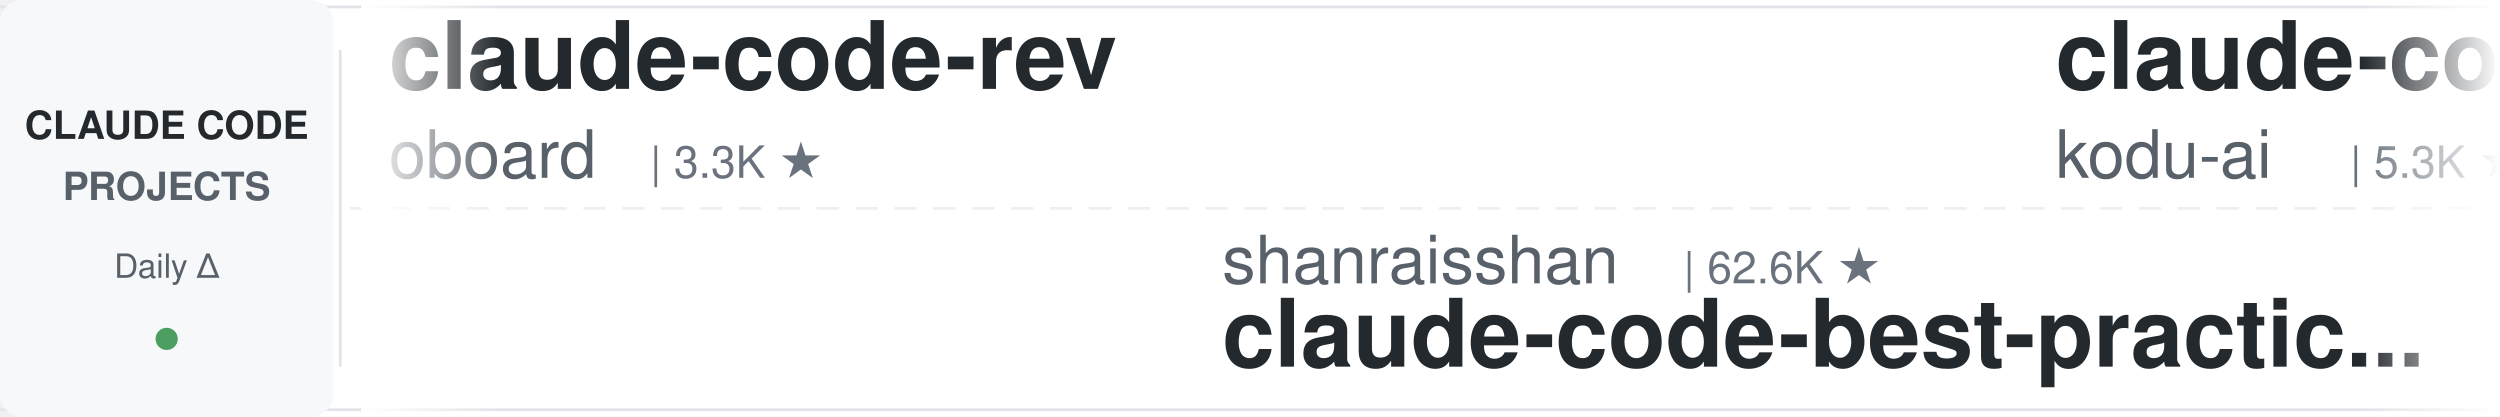
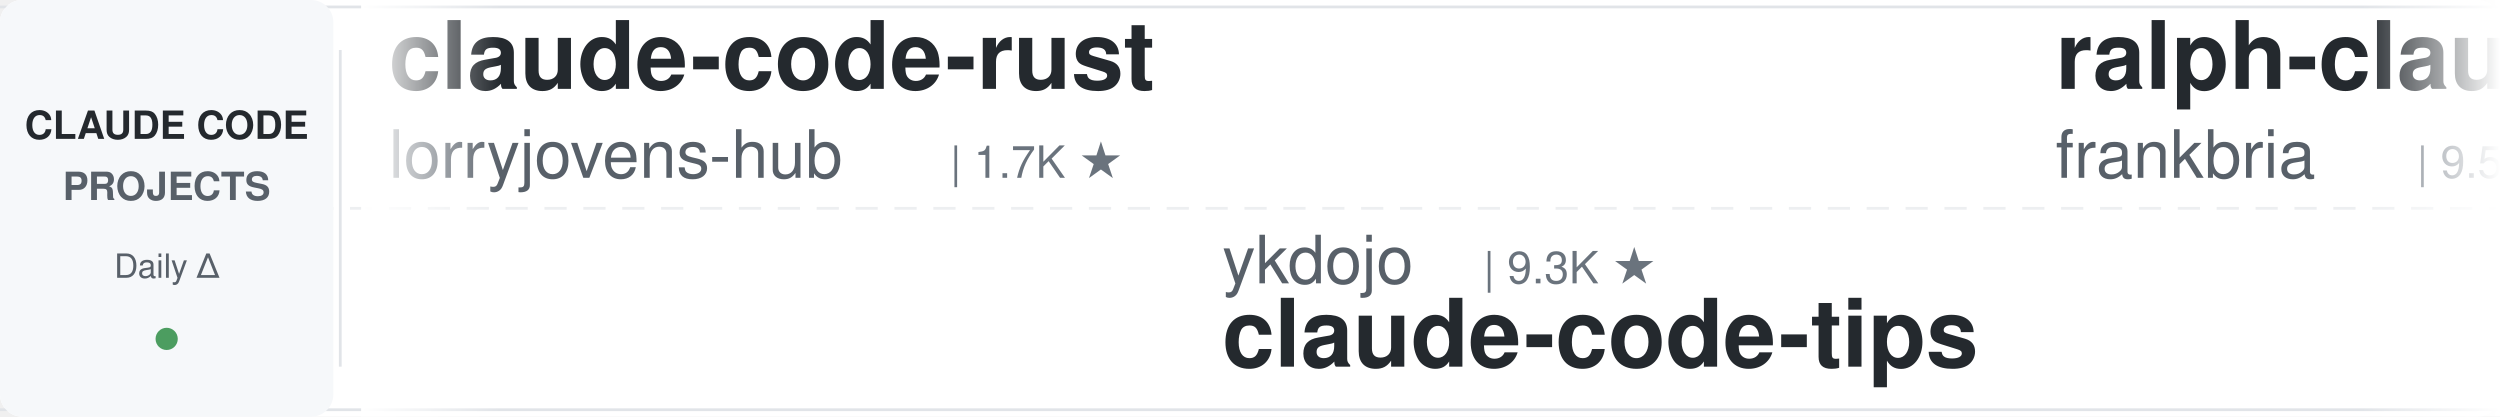
<svg xmlns="http://www.w3.org/2000/svg" width="900" height="150">
  <defs>
    <linearGradient id="leftFade" x1="0%" y1="0%" x2="100%" y2="0%">
      <stop offset="0%" style="stop-color:#ffffff;stop-opacity:1" />
      <stop offset="100%" style="stop-color:#ffffff;stop-opacity:0" />
    </linearGradient>
    <linearGradient id="rightFade" x1="0%" y1="0%" x2="100%" y2="0%">
      <stop offset="0%" style="stop-color:#ffffff;stop-opacity:0" />
      <stop offset="100%" style="stop-color:#ffffff;stop-opacity:1" />
    </linearGradient>
  </defs>
  <rect width="900" height="150" fill="#ffffff" rx="8" />
  <rect x="0" y="2" width="900" height="1" fill="#e1e4e8" />
  <rect x="0" y="147" width="900" height="1" fill="#e1e4e8" />
  <line x1="0" y1="75" x2="900" y2="75" stroke="#e1e4e8" stroke-width="1" stroke-dasharray="8 6" opacity="0.6" />
  <rect x="0" y="0" width="120" height="150" fill="#f6f8fa" rx="8" />
  <text x="60" y="50" font-family="-apple-system, BlinkMacSystemFont, 'Segoe UI', Helvetica, Arial, sans-serif" font-size="14" font-weight="600" fill="#24292e" text-anchor="middle">CLAUDE CODE</text>
  <text x="60" y="72" font-family="-apple-system, BlinkMacSystemFont, 'Segoe UI', Helvetica, Arial, sans-serif" font-size="14" font-weight="600" fill="#586069" text-anchor="middle">PROJECTS</text>
  <text x="60" y="100" font-family="-apple-system, BlinkMacSystemFont, 'Segoe UI', Helvetica, Arial, sans-serif" font-size="12" font-weight="500" fill="#586069" text-anchor="middle">Daily Δ</text>
  <circle cx="60" cy="122" r="4" fill="#22863a" opacity="0.8" />
  <rect x="122" y="18" width="1" height="114" fill="#e1e4e8" />
  <clipPath id="tickerClip">
    <rect x="130" y="0" width="770" height="150" />
  </clipPath>
  <g clip-path="url(#tickerClip)">
    <g id="tickerItems">
      <animateTransform attributeName="transform" attributeType="XML" type="translate" from="0 0" to="-3000 0" dur="54s" repeatCount="indefinite" />
      <g transform="translate(0, 0)">
-         <text x="140" y="32" font-family="-apple-system, BlinkMacSystemFont, 'Segoe UI', Helvetica, Arial, sans-serif" font-size="34" font-weight="600" fill="#24292e">claude-code-rev</text>
-         <text x="140" y="64" font-family="-apple-system, BlinkMacSystemFont, 'Segoe UI', Helvetica, Arial, sans-serif" font-size="24" font-weight="400" fill="#586069">oboard</text>
-         <text x="234" y="64" font-family="-apple-system, BlinkMacSystemFont, 'Segoe UI', Helvetica, Arial, sans-serif" font-size="16" font-weight="500" fill="#6a737d">| 3.3K ★</text>
+         <text x="140" y="32" font-family="-apple-system, BlinkMacSystemFont, 'Segoe UI', Helvetica, Arial, sans-serif" font-size="34" font-weight="600" fill="#24292e">claude-code-rust</text>
+         <text x="140" y="64" font-family="-apple-system, BlinkMacSystemFont, 'Segoe UI', Helvetica, Arial, sans-serif" font-size="24" font-weight="400" fill="#586069">lorryjovens-hub</text>
+         <text x="342" y="64" font-family="-apple-system, BlinkMacSystemFont, 'Segoe UI', Helvetica, Arial, sans-serif" font-size="16" font-weight="500" fill="#6a737d">| 1.7K ★</text>
      </g>
      <g transform="translate(300, 0)">
-         <text x="140" y="102" font-family="-apple-system, BlinkMacSystemFont, 'Segoe UI', Helvetica, Arial, sans-serif" font-size="24" font-weight="400" fill="#586069">shanraisshan</text>
-         <text x="306" y="102" font-family="-apple-system, BlinkMacSystemFont, 'Segoe UI', Helvetica, Arial, sans-serif" font-size="16" font-weight="500" fill="#6a737d">| 62.6K ★</text>
-         <text x="140" y="132" font-family="-apple-system, BlinkMacSystemFont, 'Segoe UI', Helvetica, Arial, sans-serif" font-size="34" font-weight="600" fill="#24292e">claude-code-best-practic...</text>
+         <text x="140" y="102" font-family="-apple-system, BlinkMacSystemFont, 'Segoe UI', Helvetica, Arial, sans-serif" font-size="24" font-weight="400" fill="#586069">ykdojo</text>
+         <text x="234" y="102" font-family="-apple-system, BlinkMacSystemFont, 'Segoe UI', Helvetica, Arial, sans-serif" font-size="16" font-weight="500" fill="#6a737d">| 9.3K ★</text>
+         <text x="140" y="132" font-family="-apple-system, BlinkMacSystemFont, 'Segoe UI', Helvetica, Arial, sans-serif" font-size="34" font-weight="600" fill="#24292e">claude-code-tips</text>
      </g>
      <g transform="translate(600, 0)">
-         <text x="140" y="32" font-family="-apple-system, BlinkMacSystemFont, 'Segoe UI', Helvetica, Arial, sans-serif" font-size="34" font-weight="600" fill="#24292e">claude-coder</text>
-         <text x="140" y="64" font-family="-apple-system, BlinkMacSystemFont, 'Segoe UI', Helvetica, Arial, sans-serif" font-size="24" font-weight="400" fill="#586069">kodu-ai</text>
-         <text x="246" y="64" font-family="-apple-system, BlinkMacSystemFont, 'Segoe UI', Helvetica, Arial, sans-serif" font-size="16" font-weight="500" fill="#6a737d">| 5.3K ★</text>
+         <text x="140" y="32" font-family="-apple-system, BlinkMacSystemFont, 'Segoe UI', Helvetica, Arial, sans-serif" font-size="34" font-weight="600" fill="#24292e">ralph-claude-code</text>
+         <text x="140" y="64" font-family="-apple-system, BlinkMacSystemFont, 'Segoe UI', Helvetica, Arial, sans-serif" font-size="24" font-weight="400" fill="#586069">frankbria</text>
+         <text x="270" y="64" font-family="-apple-system, BlinkMacSystemFont, 'Segoe UI', Helvetica, Arial, sans-serif" font-size="16" font-weight="500" fill="#6a737d">| 9.5K ★</text>
      </g>
      <g transform="translate(900, 0)">
-         <text x="140" y="102" font-family="-apple-system, BlinkMacSystemFont, 'Segoe UI', Helvetica, Arial, sans-serif" font-size="24" font-weight="400" fill="#586069">FlorianBruniaux</text>
-         <text x="342" y="102" font-family="-apple-system, BlinkMacSystemFont, 'Segoe UI', Helvetica, Arial, sans-serif" font-size="16" font-weight="500" fill="#6a737d">| 5.4K ★</text>
-         <text x="140" y="132" font-family="-apple-system, BlinkMacSystemFont, 'Segoe UI', Helvetica, Arial, sans-serif" font-size="34" font-weight="600" fill="#24292e">claude-code-ultimate-gui...</text>
+         <text x="140" y="102" font-family="-apple-system, BlinkMacSystemFont, 'Segoe UI', Helvetica, Arial, sans-serif" font-size="24" font-weight="400" fill="#586069">simonw</text>
+         <text x="234" y="102" font-family="-apple-system, BlinkMacSystemFont, 'Segoe UI', Helvetica, Arial, sans-serif" font-size="16" font-weight="500" fill="#6a737d">| 1.6K ★</text>
+         <text x="140" y="132" font-family="-apple-system, BlinkMacSystemFont, 'Segoe UI', Helvetica, Arial, sans-serif" font-size="34" font-weight="600" fill="#24292e">claude-code-transcripts</text>
      </g>
      <g transform="translate(1200, 0)">
-         <text x="140" y="32" font-family="-apple-system, BlinkMacSystemFont, 'Segoe UI', Helvetica, Arial, sans-serif" font-size="34" font-weight="600" fill="#24292e">claude-code-source-build</text>
-         <text x="140" y="64" font-family="-apple-system, BlinkMacSystemFont, 'Segoe UI', Helvetica, Arial, sans-serif" font-size="24" font-weight="400" fill="#586069">andrew-kramer-inno</text>
-         <text x="378" y="64" font-family="-apple-system, BlinkMacSystemFont, 'Segoe UI', Helvetica, Arial, sans-serif" font-size="16" font-weight="500" fill="#6a737d">| 595 ★</text>
+         <text x="140" y="32" font-family="-apple-system, BlinkMacSystemFont, 'Segoe UI', Helvetica, Arial, sans-serif" font-size="34" font-weight="600" fill="#24292e">claude-code-workflows</text>
+         <text x="140" y="64" font-family="-apple-system, BlinkMacSystemFont, 'Segoe UI', Helvetica, Arial, sans-serif" font-size="24" font-weight="400" fill="#586069">OneRedOak</text>
+         <text x="270" y="64" font-family="-apple-system, BlinkMacSystemFont, 'Segoe UI', Helvetica, Arial, sans-serif" font-size="16" font-weight="500" fill="#6a737d">| 3.9K ★</text>
      </g>
      <g transform="translate(1500, 0)">
-         <text x="140" y="102" font-family="-apple-system, BlinkMacSystemFont, 'Segoe UI', Helvetica, Arial, sans-serif" font-size="24" font-weight="400" fill="#586069">krusemediallc</text>
-         <text x="318" y="102" font-family="-apple-system, BlinkMacSystemFont, 'Segoe UI', Helvetica, Arial, sans-serif" font-size="16" font-weight="500" fill="#6a737d">| 1.0K ★</text>
-         <text x="140" y="132" font-family="-apple-system, BlinkMacSystemFont, 'Segoe UI', Helvetica, Arial, sans-serif" font-size="34" font-weight="600" fill="#24292e">arcads-claude-code</text>
+         <text x="140" y="102" font-family="-apple-system, BlinkMacSystemFont, 'Segoe UI', Helvetica, Arial, sans-serif" font-size="24" font-weight="400" fill="#586069">Pimzino</text>
+         <text x="246" y="102" font-family="-apple-system, BlinkMacSystemFont, 'Segoe UI', Helvetica, Arial, sans-serif" font-size="16" font-weight="500" fill="#6a737d">| 3.8K ★</text>
+         <text x="140" y="132" font-family="-apple-system, BlinkMacSystemFont, 'Segoe UI', Helvetica, Arial, sans-serif" font-size="34" font-weight="600" fill="#24292e">claude-code-spec-workflo...</text>
      </g>
      <g transform="translate(1800, 0)">
-         <text x="140" y="32" font-family="-apple-system, BlinkMacSystemFont, 'Segoe UI', Helvetica, Arial, sans-serif" font-size="34" font-weight="600" fill="#24292e">claude-code-prompts</text>
-         <text x="140" y="64" font-family="-apple-system, BlinkMacSystemFont, 'Segoe UI', Helvetica, Arial, sans-serif" font-size="24" font-weight="400" fill="#586069">repowise-dev</text>
-         <text x="306" y="64" font-family="-apple-system, BlinkMacSystemFont, 'Segoe UI', Helvetica, Arial, sans-serif" font-size="16" font-weight="500" fill="#6a737d">| 1.2K ★</text>
+         <text x="140" y="32" font-family="-apple-system, BlinkMacSystemFont, 'Segoe UI', Helvetica, Arial, sans-serif" font-size="34" font-weight="600" fill="#24292e">awesome-claude-code-suba...</text>
+         <text x="140" y="64" font-family="-apple-system, BlinkMacSystemFont, 'Segoe UI', Helvetica, Arial, sans-serif" font-size="24" font-weight="400" fill="#586069">VoltAgent</text>
+         <text x="270" y="64" font-family="-apple-system, BlinkMacSystemFont, 'Segoe UI', Helvetica, Arial, sans-serif" font-size="16" font-weight="500" fill="#6a737d">| 23.3K ★</text>
      </g>
      <g transform="translate(2100, 0)">
-         <text x="140" y="102" font-family="-apple-system, BlinkMacSystemFont, 'Segoe UI', Helvetica, Arial, sans-serif" font-size="24" font-weight="400" fill="#586069">wanshuiyin</text>
-         <text x="282" y="102" font-family="-apple-system, BlinkMacSystemFont, 'Segoe UI', Helvetica, Arial, sans-serif" font-size="16" font-weight="500" fill="#6a737d">| 13.4K ★</text>
-         <text x="140" y="132" font-family="-apple-system, BlinkMacSystemFont, 'Segoe UI', Helvetica, Arial, sans-serif" font-size="34" font-weight="600" fill="#24292e">Auto-claude-code-researc...</text>
+         <text x="140" y="102" font-family="-apple-system, BlinkMacSystemFont, 'Segoe UI', Helvetica, Arial, sans-serif" font-size="24" font-weight="400" fill="#586069">Windy3f3f3f3f</text>
+         <text x="318" y="102" font-family="-apple-system, BlinkMacSystemFont, 'Segoe UI', Helvetica, Arial, sans-serif" font-size="16" font-weight="500" fill="#6a737d">| 3.2K ★</text>
+         <text x="140" y="132" font-family="-apple-system, BlinkMacSystemFont, 'Segoe UI', Helvetica, Arial, sans-serif" font-size="34" font-weight="600" fill="#24292e">how-claude-code-works</text>
      </g>
      <g transform="translate(2400, 0)">
-         <text x="140" y="32" font-family="-apple-system, BlinkMacSystemFont, 'Segoe UI', Helvetica, Arial, sans-serif" font-size="34" font-weight="600" fill="#24292e">Open-ClaudeCode</text>
-         <text x="140" y="64" font-family="-apple-system, BlinkMacSystemFont, 'Segoe UI', Helvetica, Arial, sans-serif" font-size="24" font-weight="400" fill="#586069">LING71671</text>
-         <text x="270" y="64" font-family="-apple-system, BlinkMacSystemFont, 'Segoe UI', Helvetica, Arial, sans-serif" font-size="16" font-weight="500" fill="#6a737d">| 918 ★</text>
+         <text x="140" y="32" font-family="-apple-system, BlinkMacSystemFont, 'Segoe UI', Helvetica, Arial, sans-serif" font-size="34" font-weight="600" fill="#24292e">claude-code-source</text>
+         <text x="140" y="64" font-family="-apple-system, BlinkMacSystemFont, 'Segoe UI', Helvetica, Arial, sans-serif" font-size="24" font-weight="400" fill="#586069">AprilNEA</text>
+         <text x="258" y="64" font-family="-apple-system, BlinkMacSystemFont, 'Segoe UI', Helvetica, Arial, sans-serif" font-size="16" font-weight="500" fill="#6a737d">| 391 ★</text>
      </g>
      <g transform="translate(2700, 0)">
-         <text x="140" y="102" font-family="-apple-system, BlinkMacSystemFont, 'Segoe UI', Helvetica, Arial, sans-serif" font-size="24" font-weight="400" fill="#586069">Chachamaru127</text>
-         <text x="318" y="102" font-family="-apple-system, BlinkMacSystemFont, 'Segoe UI', Helvetica, Arial, sans-serif" font-size="16" font-weight="500" fill="#6a737d">| 3.0K ★</text>
-         <text x="140" y="132" font-family="-apple-system, BlinkMacSystemFont, 'Segoe UI', Helvetica, Arial, sans-serif" font-size="34" font-weight="600" fill="#24292e">claude-code-harness</text>
+         <text x="140" y="102" font-family="-apple-system, BlinkMacSystemFont, 'Segoe UI', Helvetica, Arial, sans-serif" font-size="24" font-weight="400" fill="#586069">JrCx7scC</text>
+         <text x="258" y="102" font-family="-apple-system, BlinkMacSystemFont, 'Segoe UI', Helvetica, Arial, sans-serif" font-size="16" font-weight="500" fill="#6a737d">| 371 ★</text>
+         <text x="140" y="132" font-family="-apple-system, BlinkMacSystemFont, 'Segoe UI', Helvetica, Arial, sans-serif" font-size="34" font-weight="600" fill="#24292e">claude-code-source</text>
      </g>
      <g transform="translate(3000, 0)">
-         <text x="140" y="32" font-family="-apple-system, BlinkMacSystemFont, 'Segoe UI', Helvetica, Arial, sans-serif" font-size="34" font-weight="600" fill="#24292e">claude-code-rev</text>
-         <text x="140" y="64" font-family="-apple-system, BlinkMacSystemFont, 'Segoe UI', Helvetica, Arial, sans-serif" font-size="24" font-weight="400" fill="#586069">oboard</text>
-         <text x="234" y="64" font-family="-apple-system, BlinkMacSystemFont, 'Segoe UI', Helvetica, Arial, sans-serif" font-size="16" font-weight="500" fill="#6a737d">| 3.3K ★</text>
+         <text x="140" y="32" font-family="-apple-system, BlinkMacSystemFont, 'Segoe UI', Helvetica, Arial, sans-serif" font-size="34" font-weight="600" fill="#24292e">claude-code-rust</text>
+         <text x="140" y="64" font-family="-apple-system, BlinkMacSystemFont, 'Segoe UI', Helvetica, Arial, sans-serif" font-size="24" font-weight="400" fill="#586069">lorryjovens-hub</text>
+         <text x="342" y="64" font-family="-apple-system, BlinkMacSystemFont, 'Segoe UI', Helvetica, Arial, sans-serif" font-size="16" font-weight="500" fill="#6a737d">| 1.7K ★</text>
      </g>
      <g transform="translate(3300, 0)">
-         <text x="140" y="102" font-family="-apple-system, BlinkMacSystemFont, 'Segoe UI', Helvetica, Arial, sans-serif" font-size="24" font-weight="400" fill="#586069">shanraisshan</text>
-         <text x="306" y="102" font-family="-apple-system, BlinkMacSystemFont, 'Segoe UI', Helvetica, Arial, sans-serif" font-size="16" font-weight="500" fill="#6a737d">| 62.6K ★</text>
-         <text x="140" y="132" font-family="-apple-system, BlinkMacSystemFont, 'Segoe UI', Helvetica, Arial, sans-serif" font-size="34" font-weight="600" fill="#24292e">claude-code-best-practic...</text>
+         <text x="140" y="102" font-family="-apple-system, BlinkMacSystemFont, 'Segoe UI', Helvetica, Arial, sans-serif" font-size="24" font-weight="400" fill="#586069">ykdojo</text>
+         <text x="234" y="102" font-family="-apple-system, BlinkMacSystemFont, 'Segoe UI', Helvetica, Arial, sans-serif" font-size="16" font-weight="500" fill="#6a737d">| 9.3K ★</text>
+         <text x="140" y="132" font-family="-apple-system, BlinkMacSystemFont, 'Segoe UI', Helvetica, Arial, sans-serif" font-size="34" font-weight="600" fill="#24292e">claude-code-tips</text>
      </g>
      <g transform="translate(3600, 0)">
-         <text x="140" y="32" font-family="-apple-system, BlinkMacSystemFont, 'Segoe UI', Helvetica, Arial, sans-serif" font-size="34" font-weight="600" fill="#24292e">claude-coder</text>
-         <text x="140" y="64" font-family="-apple-system, BlinkMacSystemFont, 'Segoe UI', Helvetica, Arial, sans-serif" font-size="24" font-weight="400" fill="#586069">kodu-ai</text>
-         <text x="246" y="64" font-family="-apple-system, BlinkMacSystemFont, 'Segoe UI', Helvetica, Arial, sans-serif" font-size="16" font-weight="500" fill="#6a737d">| 5.3K ★</text>
+         <text x="140" y="32" font-family="-apple-system, BlinkMacSystemFont, 'Segoe UI', Helvetica, Arial, sans-serif" font-size="34" font-weight="600" fill="#24292e">ralph-claude-code</text>
+         <text x="140" y="64" font-family="-apple-system, BlinkMacSystemFont, 'Segoe UI', Helvetica, Arial, sans-serif" font-size="24" font-weight="400" fill="#586069">frankbria</text>
+         <text x="270" y="64" font-family="-apple-system, BlinkMacSystemFont, 'Segoe UI', Helvetica, Arial, sans-serif" font-size="16" font-weight="500" fill="#6a737d">| 9.5K ★</text>
      </g>
      <g transform="translate(3900, 0)">
-         <text x="140" y="102" font-family="-apple-system, BlinkMacSystemFont, 'Segoe UI', Helvetica, Arial, sans-serif" font-size="24" font-weight="400" fill="#586069">FlorianBruniaux</text>
-         <text x="342" y="102" font-family="-apple-system, BlinkMacSystemFont, 'Segoe UI', Helvetica, Arial, sans-serif" font-size="16" font-weight="500" fill="#6a737d">| 5.4K ★</text>
-         <text x="140" y="132" font-family="-apple-system, BlinkMacSystemFont, 'Segoe UI', Helvetica, Arial, sans-serif" font-size="34" font-weight="600" fill="#24292e">claude-code-ultimate-gui...</text>
+         <text x="140" y="102" font-family="-apple-system, BlinkMacSystemFont, 'Segoe UI', Helvetica, Arial, sans-serif" font-size="24" font-weight="400" fill="#586069">simonw</text>
+         <text x="234" y="102" font-family="-apple-system, BlinkMacSystemFont, 'Segoe UI', Helvetica, Arial, sans-serif" font-size="16" font-weight="500" fill="#6a737d">| 1.6K ★</text>
+         <text x="140" y="132" font-family="-apple-system, BlinkMacSystemFont, 'Segoe UI', Helvetica, Arial, sans-serif" font-size="34" font-weight="600" fill="#24292e">claude-code-transcripts</text>
      </g>
    </g>
  </g>
  <rect x="130" y="0" width="50" height="150" fill="url(#leftFade)" />
  <rect x="850" y="0" width="50" height="150" fill="url(#rightFade)" />
</svg>
